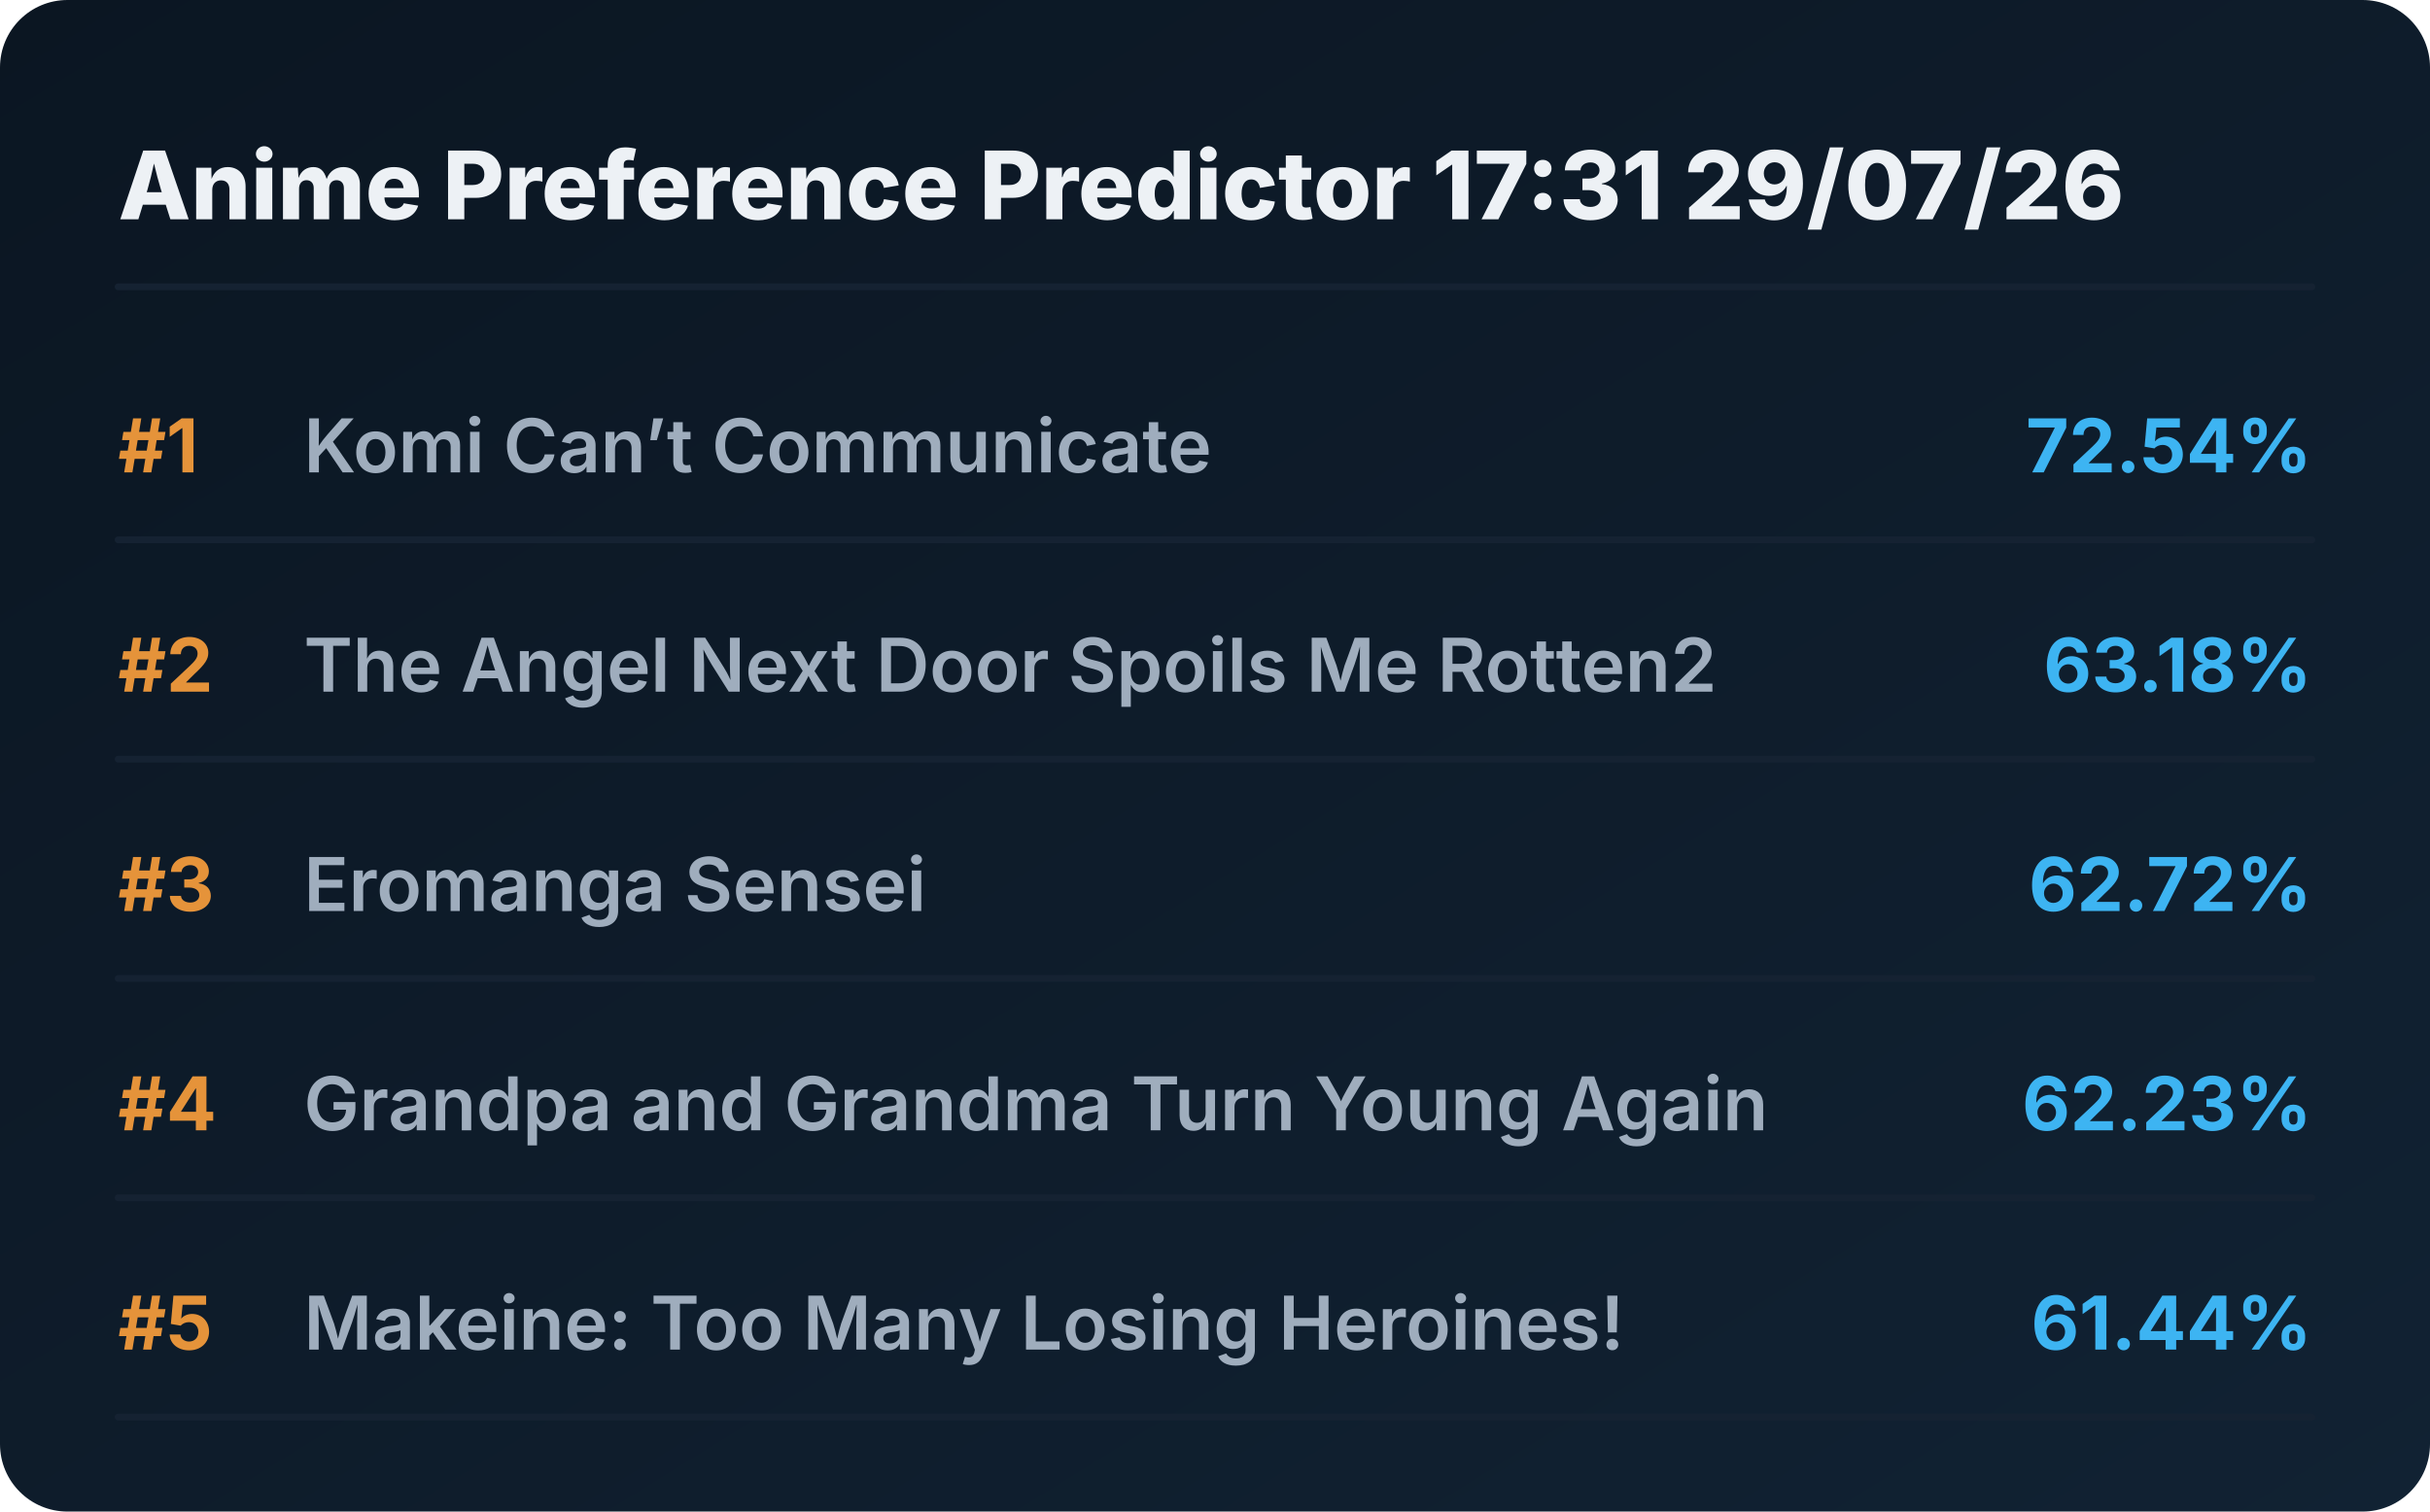
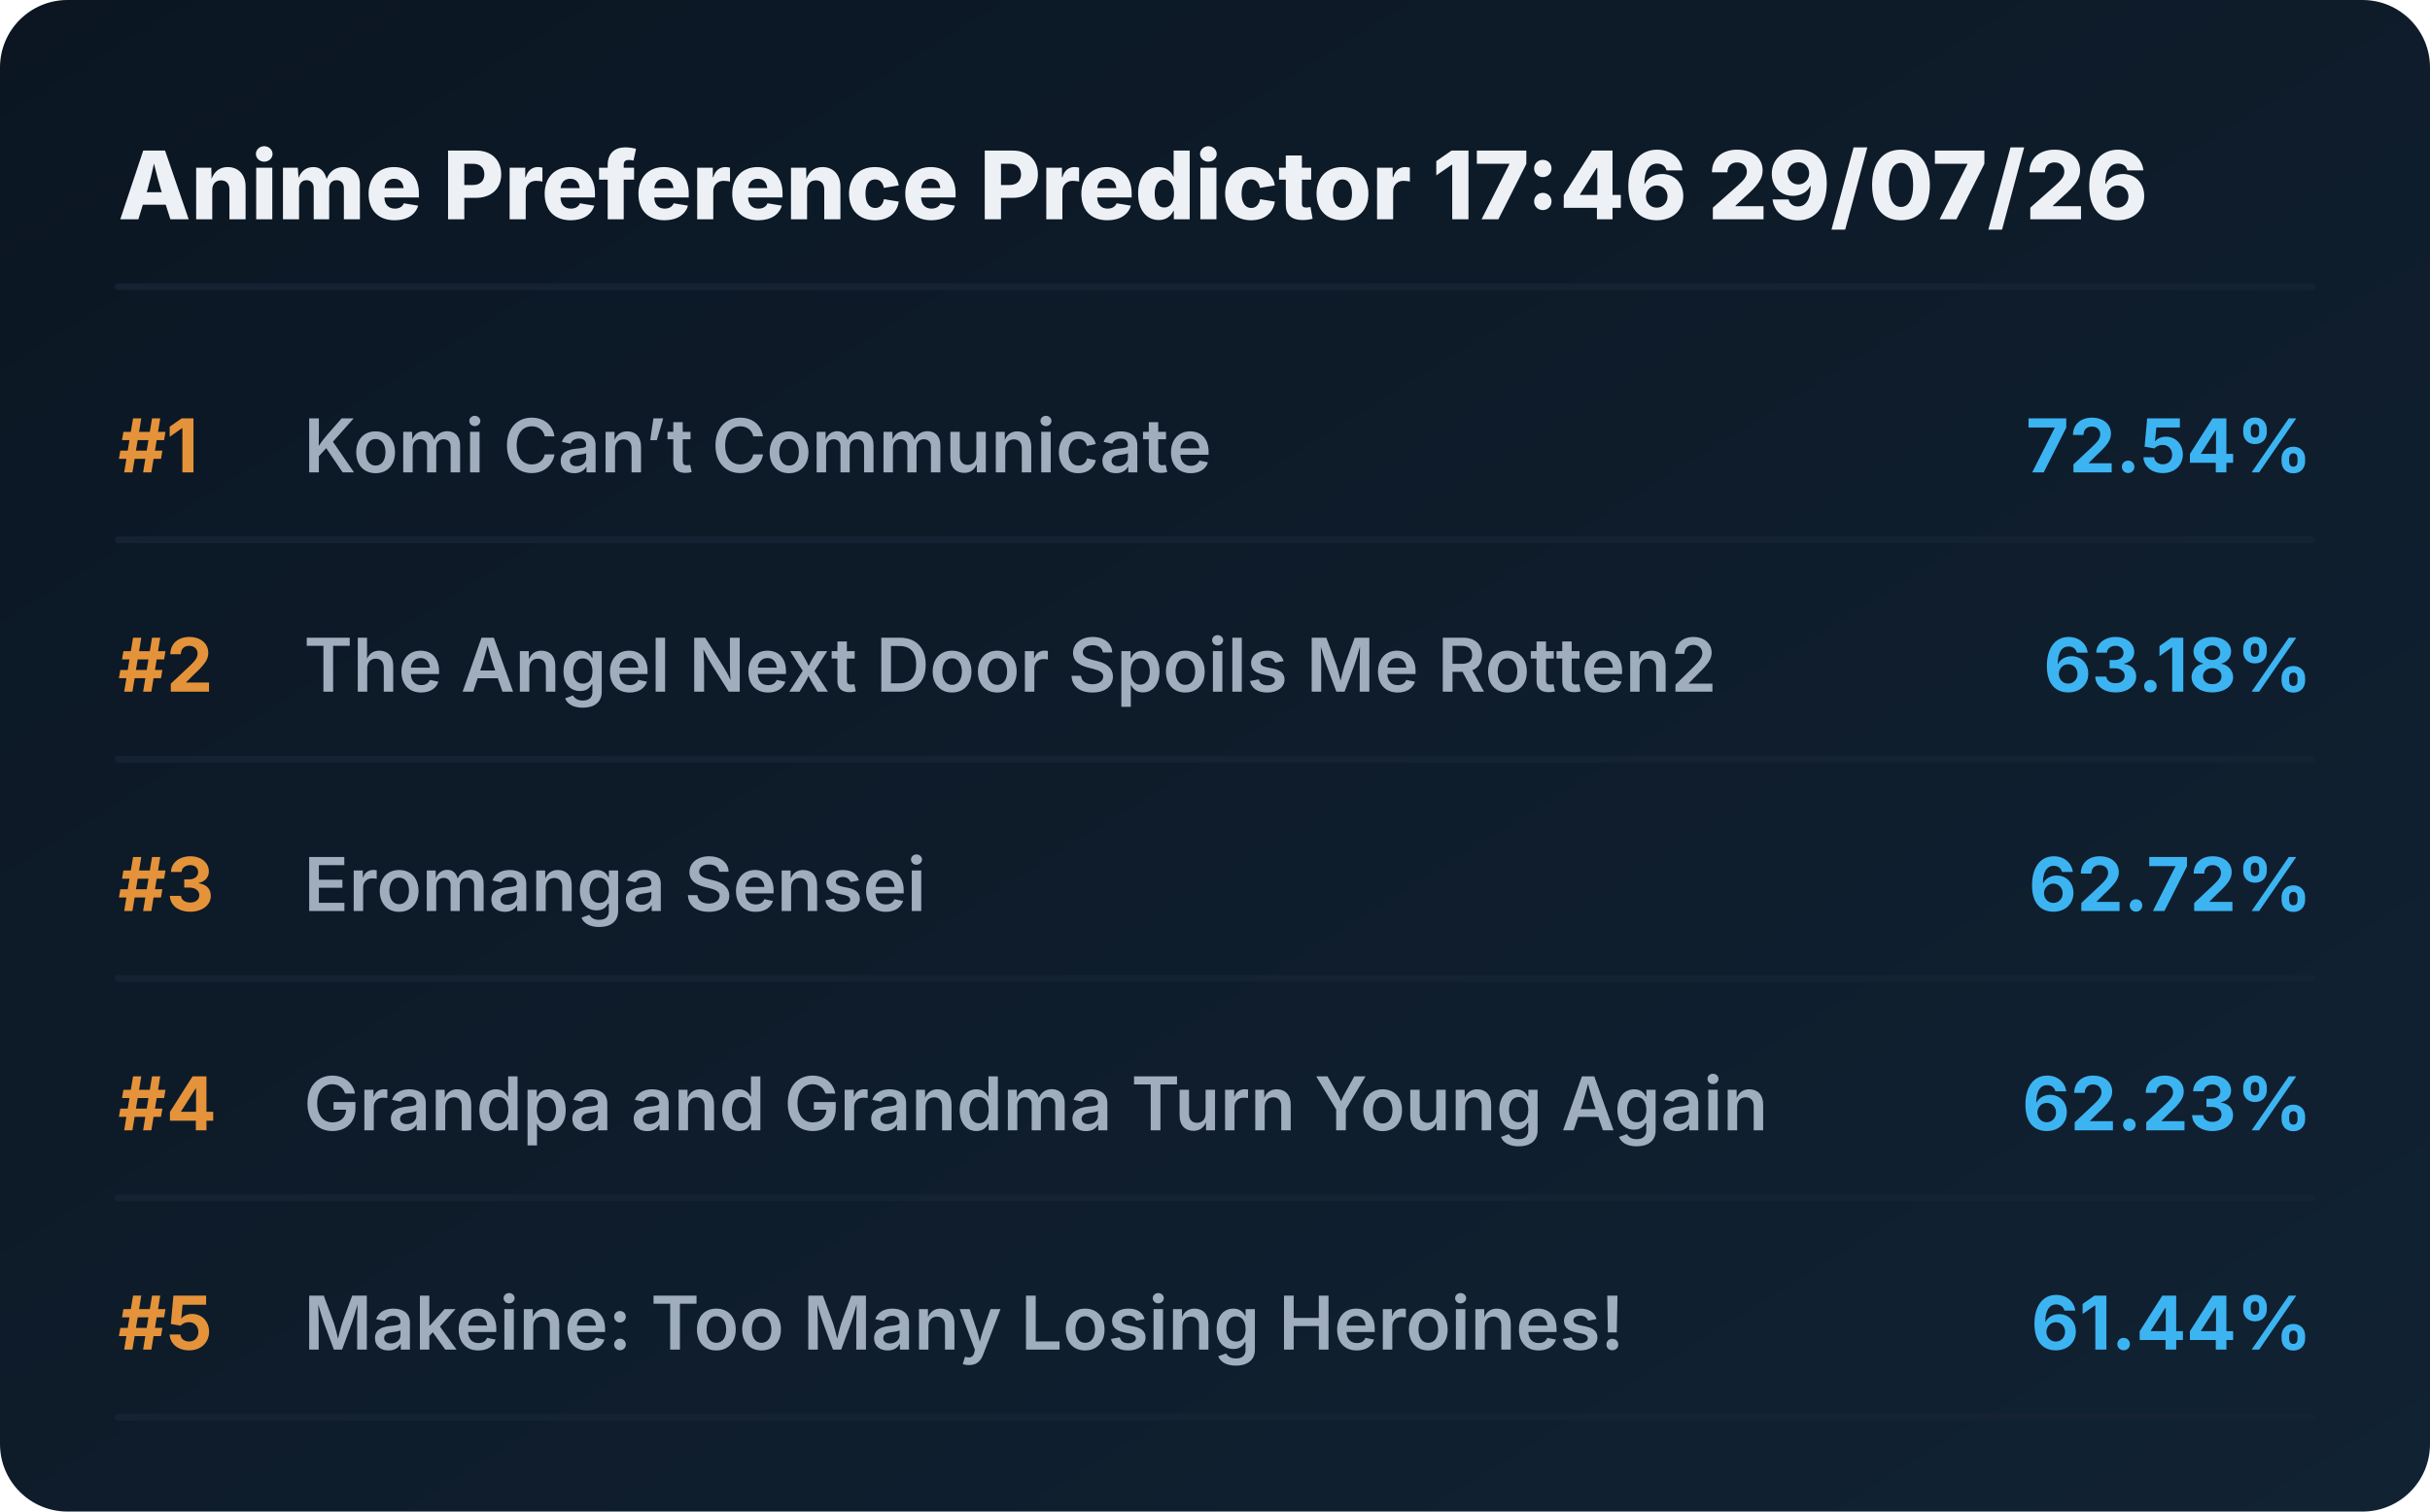
<svg xmlns="http://www.w3.org/2000/svg" viewBox="0 0 720 448" preserveAspectRatio="xMidYMid meet" style="width: 100%; height: auto; max-width: 720px;">
  <defs>
    <linearGradient id="boxGrad" x1="0%" y1="0%" x2="100%" y2="100%">
      <stop offset="0%" stop-color="#0b1622" />
      <stop offset="100%" stop-color="#112233" />
    </linearGradient>
    <clipPath id="titleClip">
      <rect x="90" y="0" width="510" height="100%" />
    </clipPath>
  </defs>
  <style>
    .bg { fill: url(#boxGrad); rx: 20px; }
    .header { font-family: 'Overpass', 'Inter', system-ui, sans-serif; font-weight: 800; font-size: 28px; fill: #edf1f5; }
    .rank { font-family: 'Overpass', 'Inter', system-ui, sans-serif; font-weight: 700; font-size: 22px; fill: #e5933a; }
    .title { font-family: 'Overpass', 'Inter', system-ui, sans-serif; font-weight: 600; font-size: 22px; fill: #9fadbd; }
    .score { font-family: 'Overpass', 'Inter', system-ui, sans-serif; font-weight: 700; font-size: 22px; fill: #3db4f2; }
    .line { stroke: #152232; stroke-width: 2; stroke-linecap: round; }
  </style>
  <rect class="bg" width="720" height="448" />
-   <text x="35" y="65" class="header">Anime Preference Predictor 17:31 29/07/26</text>
+   <text x="35" y="65" class="header">Anime Preference Predictor 17:46 29/07/26</text>
  <line x1="35" y1="85" x2="685" y2="85" class="line" />
  <g transform="translate(0, 0)">
    <text x="35" y="140" class="rank">#1</text>
    <text x="90" y="140" class="title">Komi Can’t Communicate</text>
    <text x="685" y="140" class="score" text-anchor="end">72.54%</text>
    <line x1="35" y1="160" x2="685" y2="160" class="line" />
  </g>
  <g transform="translate(0, 65)">
    <text x="35" y="140" class="rank">#2</text>
    <text x="90" y="140" class="title">The Angel Next Door Spoils Me Rotten2</text>
    <text x="685" y="140" class="score" text-anchor="end">63.18%</text>
    <line x1="35" y1="160" x2="685" y2="160" class="line" />
  </g>
  <g transform="translate(0, 130)">
    <text x="35" y="140" class="rank">#3</text>
    <text x="90" y="140" class="title">Eromanga Sensei</text>
    <text x="685" y="140" class="score" text-anchor="end">62.72%</text>
    <line x1="35" y1="160" x2="685" y2="160" class="line" />
  </g>
  <g transform="translate(0, 195)">
    <text x="35" y="140" class="rank">#4</text>
    <text x="90" y="140" class="title">Grandpa and Grandma Turn Young Again</text>
    <text x="685" y="140" class="score" text-anchor="end">62.23%</text>
    <line x1="35" y1="160" x2="685" y2="160" class="line" />
  </g>
  <g transform="translate(0, 260)">
    <text x="35" y="140" class="rank">#5</text>
    <text x="90" y="140" class="title">Makeine: Too Many Losing Heroines!</text>
    <text x="685" y="140" class="score" text-anchor="end">61.44%</text>
    <line x1="35" y1="160" x2="685" y2="160" class="line" />
  </g>
</svg>
